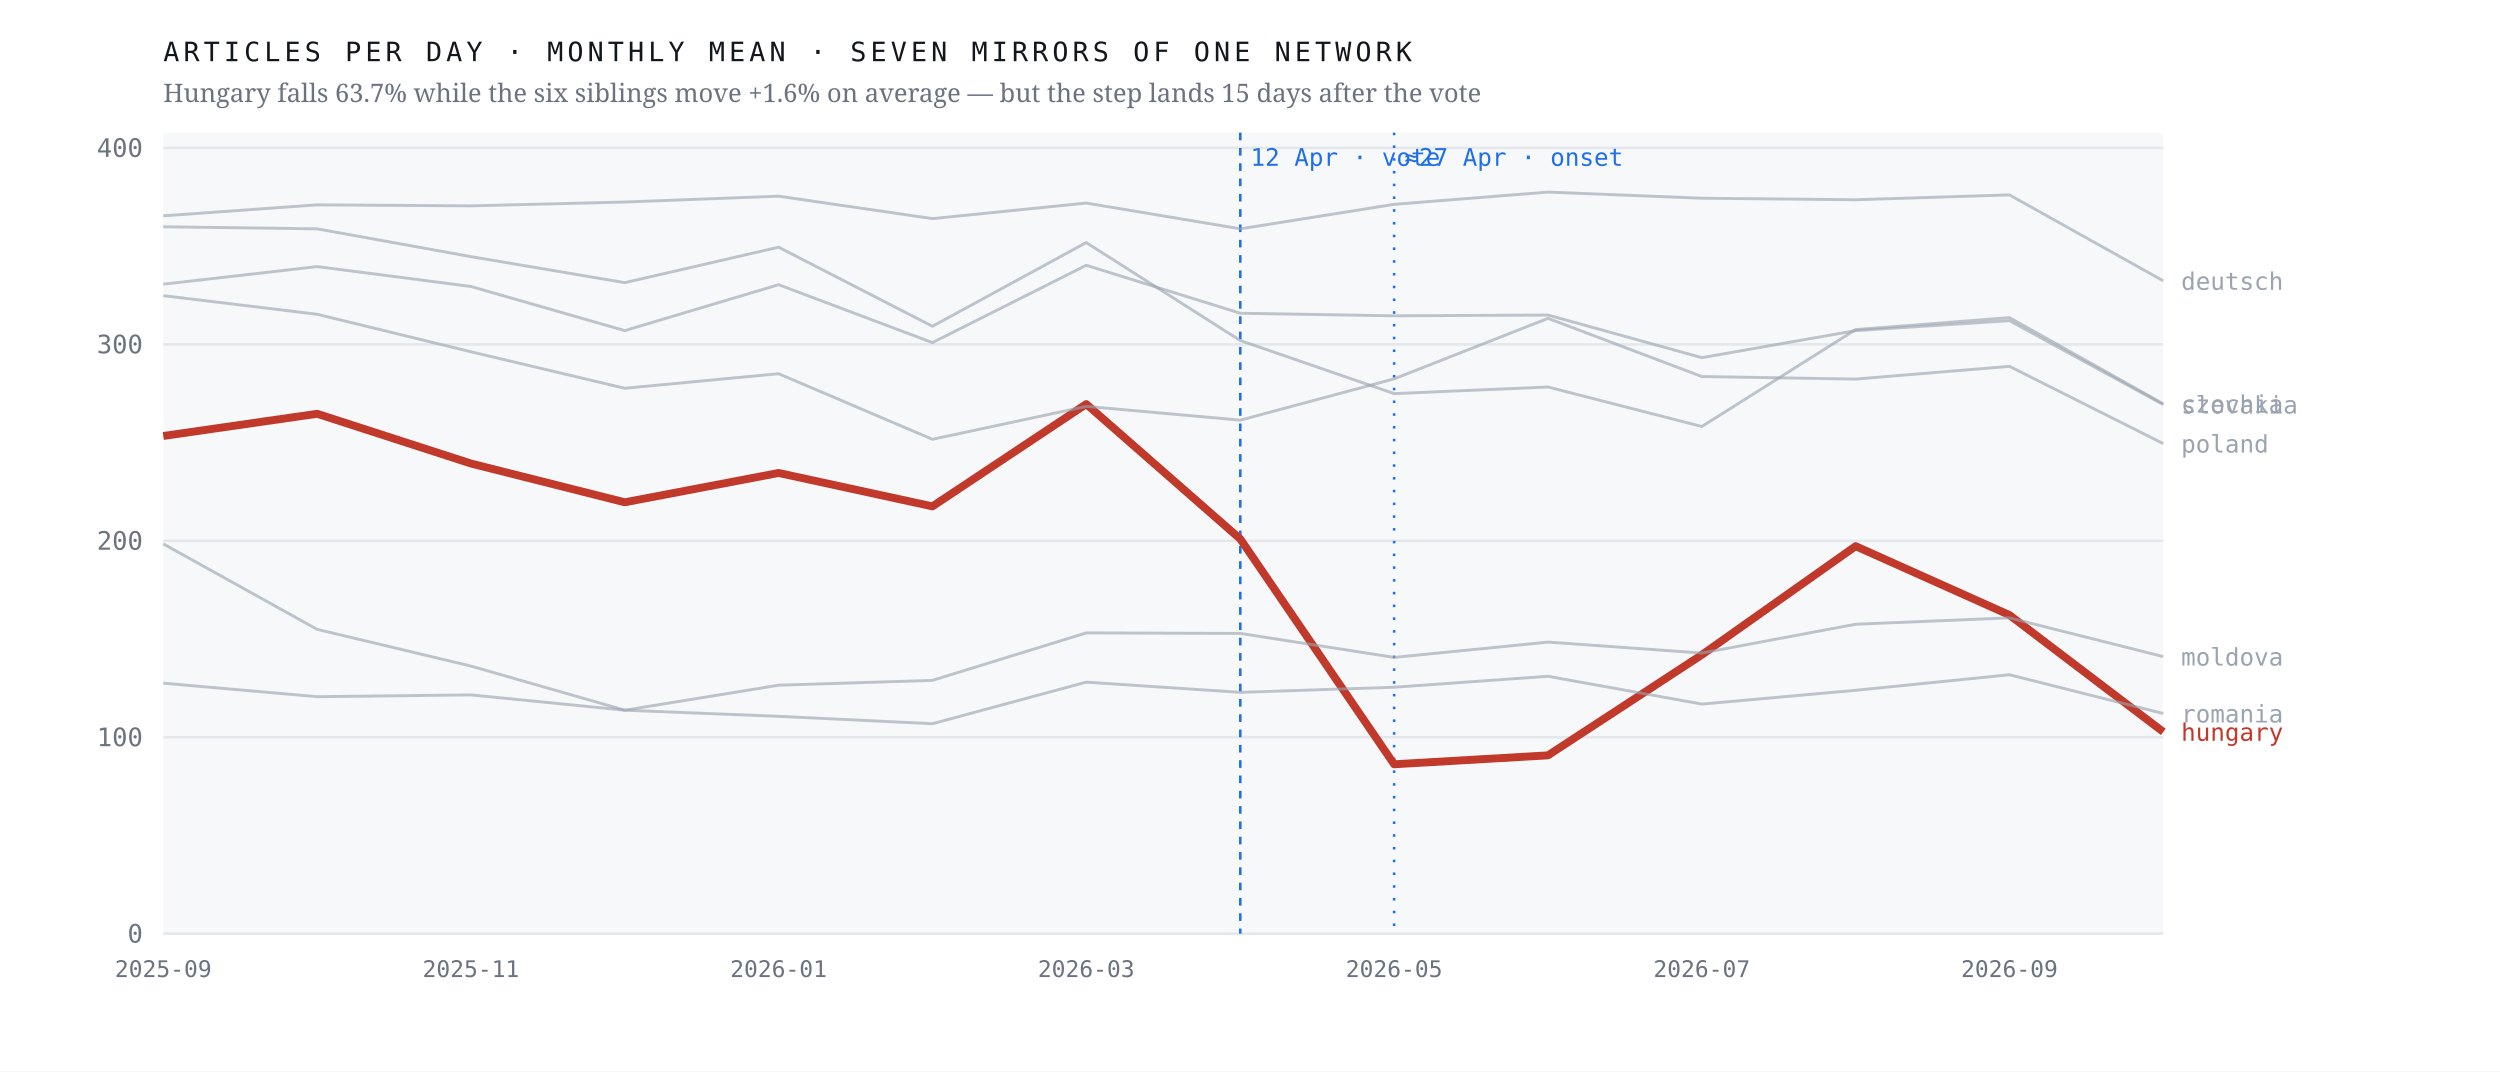
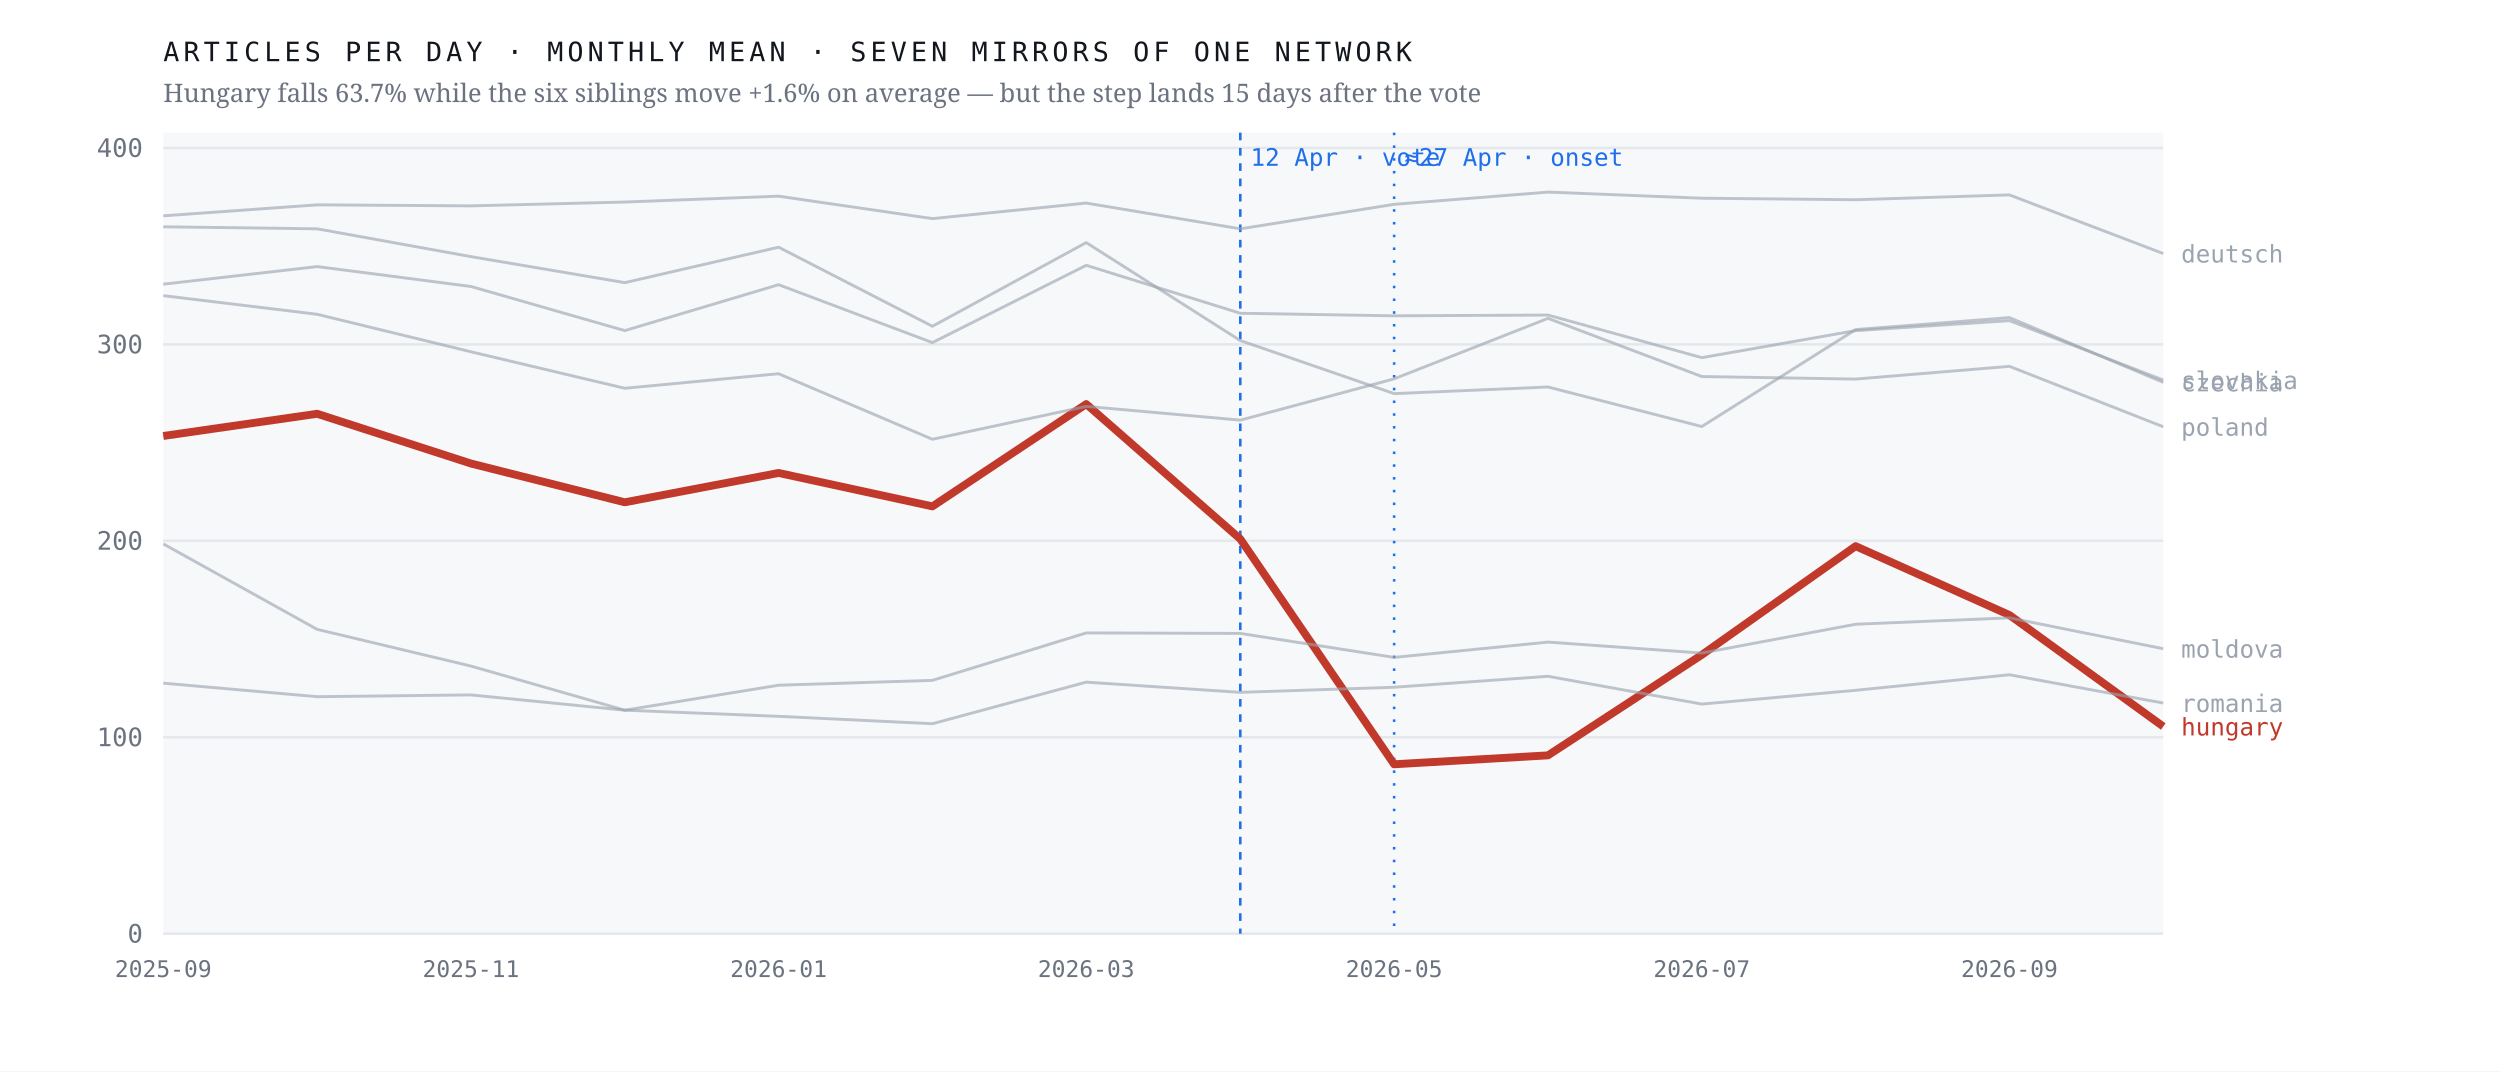
<svg xmlns="http://www.w3.org/2000/svg" viewBox="0 0 980 420" width="980" height="420" role="img" aria-label="Monthly output of seven mirrors of one network; the Hungarian line falls 63.7% after April 2026 while the six others hold roughly flat">
  <rect width="980" height="420" fill="#ffffff" />
  <rect x="64" y="52" width="784" height="314" fill="#f7f8fa" />
  <line x1="64" y1="366.0" x2="848" y2="366.0" stroke="#e4e7eb" stroke-width="1" />
  <text x="56.0" y="369.5" font-family="ui-monospace,'IBM Plex Mono',Menlo,monospace" font-size="10" font-weight="400" letter-spacing="0" fill="#6b7280" text-anchor="end">0</text>
  <line x1="64" y1="289.0" x2="848" y2="289.0" stroke="#e4e7eb" stroke-width="1" />
  <text x="56.0" y="292.5" font-family="ui-monospace,'IBM Plex Mono',Menlo,monospace" font-size="10" font-weight="400" letter-spacing="0" fill="#6b7280" text-anchor="end">100</text>
  <line x1="64" y1="212.0" x2="848" y2="212.0" stroke="#e4e7eb" stroke-width="1" />
  <text x="56.0" y="215.5" font-family="ui-monospace,'IBM Plex Mono',Menlo,monospace" font-size="10" font-weight="400" letter-spacing="0" fill="#6b7280" text-anchor="end">200</text>
  <line x1="64" y1="135.0" x2="848" y2="135.0" stroke="#e4e7eb" stroke-width="1" />
  <text x="56.0" y="138.5" font-family="ui-monospace,'IBM Plex Mono',Menlo,monospace" font-size="10" font-weight="400" letter-spacing="0" fill="#6b7280" text-anchor="end">300</text>
  <line x1="64" y1="58.0" x2="848" y2="58.0" stroke="#e4e7eb" stroke-width="1" />
  <text x="56.0" y="61.5" font-family="ui-monospace,'IBM Plex Mono',Menlo,monospace" font-size="10" font-weight="400" letter-spacing="0" fill="#6b7280" text-anchor="end">400</text>
  <line x1="486.2" y1="52" x2="486.2" y2="366" stroke="#1f6feb" stroke-width="1" stroke-dasharray="3 3" />
  <text x="490.2" y="65.0" font-family="ui-monospace,'IBM Plex Mono',Menlo,monospace" font-size="9.5" font-weight="400" letter-spacing="0" fill="#1f6feb" text-anchor="start">12 Apr · vote</text>
  <line x1="546.5" y1="52" x2="546.5" y2="366" stroke="#1f6feb" stroke-width="1" stroke-dasharray="1 4" />
  <text x="550.5" y="65.0" font-family="ui-monospace,'IBM Plex Mono',Menlo,monospace" font-size="9.5" font-weight="400" letter-spacing="0" fill="#1f6feb" text-anchor="start">≈27 Apr · onset</text>
-   <polyline points="64.0,170.9 124.3,162.2 184.6,181.7 244.9,196.9 305.2,185.4 365.5,198.5 425.8,158.4 486.2,211.3 546.5,299.6 606.8,296.1 667.1,256.7 727.4,214.1 787.7,241.1 848.0,286.9" fill="none" stroke="#c0392b" stroke-width="3.1" stroke-opacity="1" stroke-linejoin="round" />
-   <text x="855.0" y="290.4" font-family="ui-monospace,'IBM Plex Mono',Menlo,monospace" font-size="9.5" font-weight="500" letter-spacing="0" fill="#c0392b" text-anchor="start">hungary</text>
-   <polyline points="64.0,88.9 124.3,89.7 184.6,100.6 244.9,110.8 305.2,96.9 365.5,127.9 425.8,95.1 486.2,133.5 546.5,154.3 606.8,151.7 667.1,167.2 727.4,129.2 787.7,124.5 848.0,158.3" fill="none" stroke="#9aa3af" stroke-width="1.15" stroke-opacity="0.62" stroke-linejoin="round" />
-   <text x="855.0" y="161.8" font-family="ui-monospace,'IBM Plex Mono',Menlo,monospace" font-size="9.5" font-weight="400" letter-spacing="0" fill="#9aa3af" text-anchor="start">czechia</text>
-   <polyline points="64.0,84.6 124.3,80.3 184.6,80.7 244.9,79.2 305.2,76.9 365.5,85.7 425.8,79.6 486.2,89.7 546.5,80.1 606.8,75.3 667.1,77.7 727.4,78.3 787.7,76.4 848.0,110.1" fill="none" stroke="#9aa3af" stroke-width="1.15" stroke-opacity="0.62" stroke-linejoin="round" />
-   <text x="855.0" y="113.6" font-family="ui-monospace,'IBM Plex Mono',Menlo,monospace" font-size="9.5" font-weight="400" letter-spacing="0" fill="#9aa3af" text-anchor="start">deutsch</text>
-   <polyline points="64.0,213.2 124.3,246.7 184.6,261.1 244.9,278.4 305.2,268.6 365.5,266.7 425.8,248.1 486.2,248.3 546.5,257.7 606.8,251.7 667.1,256.0 727.4,244.7 787.7,242.2 848.0,257.4" fill="none" stroke="#9aa3af" stroke-width="1.15" stroke-opacity="0.62" stroke-linejoin="round" />
-   <text x="855.0" y="260.9" font-family="ui-monospace,'IBM Plex Mono',Menlo,monospace" font-size="9.5" font-weight="400" letter-spacing="0" fill="#9aa3af" text-anchor="start">moldova</text>
-   <polyline points="64.0,115.9 124.3,123.2 184.6,137.9 244.9,152.2 305.2,146.5 365.5,172.2 425.8,159.3 486.2,164.7 546.5,148.5 606.8,124.8 667.1,147.6 727.4,148.6 787.7,143.6 848.0,173.9" fill="none" stroke="#9aa3af" stroke-width="1.15" stroke-opacity="0.62" stroke-linejoin="round" />
-   <text x="855.0" y="177.4" font-family="ui-monospace,'IBM Plex Mono',Menlo,monospace" font-size="9.5" font-weight="400" letter-spacing="0" fill="#9aa3af" text-anchor="start">poland</text>
-   <polyline points="64.0,267.8 124.3,273.1 184.6,272.4 244.9,278.4 305.2,280.8 365.5,283.7 425.8,267.4 486.2,271.4 546.5,269.4 606.8,265.1 667.1,276.0 727.4,270.6 787.7,264.5 848.0,279.7" fill="none" stroke="#9aa3af" stroke-width="1.15" stroke-opacity="0.62" stroke-linejoin="round" />
-   <text x="855.0" y="283.2" font-family="ui-monospace,'IBM Plex Mono',Menlo,monospace" font-size="9.5" font-weight="400" letter-spacing="0" fill="#9aa3af" text-anchor="start">romania</text>
-   <polyline points="64.0,111.4 124.3,104.5 184.6,112.3 244.9,129.6 305.2,111.6 365.5,134.3 425.8,104.0 486.2,122.8 546.5,123.8 606.8,123.5 667.1,140.2 727.4,129.6 787.7,125.7 848.0,158.6" fill="none" stroke="#9aa3af" stroke-width="1.15" stroke-opacity="0.62" stroke-linejoin="round" />
-   <text x="855.0" y="162.1" font-family="ui-monospace,'IBM Plex Mono',Menlo,monospace" font-size="9.5" font-weight="400" letter-spacing="0" fill="#9aa3af" text-anchor="start">slovakia</text>
+   <polyline points="64.0,170.9 124.3,162.2 184.6,181.7 244.9,196.9 305.2,185.4 365.5,198.5 425.8,158.4 486.2,211.3 546.5,299.6 606.8,296.1 667.1,256.7 727.4,214.1 787.7,241.1 848.0,284.8" fill="none" stroke="#c0392b" stroke-width="3.1" stroke-opacity="1" stroke-linejoin="round" />
+   <text x="855.0" y="288.3" font-family="ui-monospace,'IBM Plex Mono',Menlo,monospace" font-size="9.5" font-weight="500" letter-spacing="0" fill="#c0392b" text-anchor="start">hungary</text>
+   <polyline points="64.0,88.9 124.3,89.7 184.6,100.6 244.9,110.8 305.2,96.9 365.5,127.9 425.8,95.1 486.2,133.5 546.5,154.3 606.8,151.7 667.1,167.2 727.4,129.2 787.7,124.5 848.0,149.9" fill="none" stroke="#9aa3af" stroke-width="1.15" stroke-opacity="0.62" stroke-linejoin="round" />
+   <text x="855.0" y="153.4" font-family="ui-monospace,'IBM Plex Mono',Menlo,monospace" font-size="9.5" font-weight="400" letter-spacing="0" fill="#9aa3af" text-anchor="start">czechia</text>
+   <polyline points="64.0,84.6 124.3,80.3 184.6,80.7 244.9,79.2 305.2,76.9 365.5,85.7 425.8,79.6 486.2,89.7 546.5,80.1 606.8,75.3 667.1,77.7 727.4,78.3 787.7,76.4 848.0,99.4" fill="none" stroke="#9aa3af" stroke-width="1.15" stroke-opacity="0.62" stroke-linejoin="round" />
+   <text x="855.0" y="102.9" font-family="ui-monospace,'IBM Plex Mono',Menlo,monospace" font-size="9.5" font-weight="400" letter-spacing="0" fill="#9aa3af" text-anchor="start">deutsch</text>
+   <polyline points="64.0,213.2 124.3,246.7 184.6,261.1 244.9,278.4 305.2,268.6 365.5,266.7 425.8,248.1 486.2,248.3 546.5,257.7 606.8,251.7 667.1,256.0 727.4,244.7 787.7,242.2 848.0,254.3" fill="none" stroke="#9aa3af" stroke-width="1.15" stroke-opacity="0.62" stroke-linejoin="round" />
+   <text x="855.0" y="257.8" font-family="ui-monospace,'IBM Plex Mono',Menlo,monospace" font-size="9.5" font-weight="400" letter-spacing="0" fill="#9aa3af" text-anchor="start">moldova</text>
+   <polyline points="64.0,115.9 124.3,123.2 184.6,137.9 244.9,152.2 305.2,146.5 365.5,172.2 425.8,159.3 486.2,164.7 546.5,148.5 606.8,124.8 667.1,147.6 727.4,148.6 787.7,143.6 848.0,167.3" fill="none" stroke="#9aa3af" stroke-width="1.15" stroke-opacity="0.62" stroke-linejoin="round" />
+   <text x="855.0" y="170.8" font-family="ui-monospace,'IBM Plex Mono',Menlo,monospace" font-size="9.5" font-weight="400" letter-spacing="0" fill="#9aa3af" text-anchor="start">poland</text>
+   <polyline points="64.0,267.8 124.3,273.1 184.6,272.4 244.9,278.4 305.2,280.8 365.5,283.7 425.8,267.4 486.2,271.4 546.5,269.4 606.8,265.1 667.1,276.0 727.4,270.6 787.7,264.5 848.0,275.6" fill="none" stroke="#9aa3af" stroke-width="1.15" stroke-opacity="0.62" stroke-linejoin="round" />
+   <text x="855.0" y="279.1" font-family="ui-monospace,'IBM Plex Mono',Menlo,monospace" font-size="9.5" font-weight="400" letter-spacing="0" fill="#9aa3af" text-anchor="start">romania</text>
+   <polyline points="64.0,111.4 124.3,104.5 184.6,112.3 244.9,129.6 305.2,111.6 365.5,134.3 425.8,104.0 486.2,122.8 546.5,123.8 606.8,123.5 667.1,140.2 727.4,129.6 787.7,125.7 848.0,149.0" fill="none" stroke="#9aa3af" stroke-width="1.15" stroke-opacity="0.62" stroke-linejoin="round" />
+   <text x="855.0" y="152.5" font-family="ui-monospace,'IBM Plex Mono',Menlo,monospace" font-size="9.5" font-weight="400" letter-spacing="0" fill="#9aa3af" text-anchor="start">slovakia</text>
  <text x="64.0" y="383.0" font-family="ui-monospace,'IBM Plex Mono',Menlo,monospace" font-size="9" font-weight="400" letter-spacing="0" fill="#6b7280" text-anchor="middle">2025-09</text>
  <text x="184.6" y="383.0" font-family="ui-monospace,'IBM Plex Mono',Menlo,monospace" font-size="9" font-weight="400" letter-spacing="0" fill="#6b7280" text-anchor="middle">2025-11</text>
  <text x="305.2" y="383.0" font-family="ui-monospace,'IBM Plex Mono',Menlo,monospace" font-size="9" font-weight="400" letter-spacing="0" fill="#6b7280" text-anchor="middle">2026-01</text>
  <text x="425.8" y="383.0" font-family="ui-monospace,'IBM Plex Mono',Menlo,monospace" font-size="9" font-weight="400" letter-spacing="0" fill="#6b7280" text-anchor="middle">2026-03</text>
  <text x="546.5" y="383.0" font-family="ui-monospace,'IBM Plex Mono',Menlo,monospace" font-size="9" font-weight="400" letter-spacing="0" fill="#6b7280" text-anchor="middle">2026-05</text>
  <text x="667.1" y="383.0" font-family="ui-monospace,'IBM Plex Mono',Menlo,monospace" font-size="9" font-weight="400" letter-spacing="0" fill="#6b7280" text-anchor="middle">2026-07</text>
  <text x="787.7" y="383.0" font-family="ui-monospace,'IBM Plex Mono',Menlo,monospace" font-size="9" font-weight="400" letter-spacing="0" fill="#6b7280" text-anchor="middle">2026-09</text>
  <text x="64.0" y="24.0" font-family="ui-monospace,'IBM Plex Mono',Menlo,monospace" font-size="10.5" font-weight="400" letter-spacing="1.6" fill="#12161d" text-anchor="start">ARTICLES PER DAY · MONTHLY MEAN · SEVEN MIRRORS OF ONE NETWORK</text>
  <text x="64.0" y="40.0" font-family="'Newsreader',Georgia,serif" font-size="10" font-weight="400" letter-spacing="0" fill="#6b7280" text-anchor="start">Hungary falls 63.7% while the six siblings move +1.6% on average — but the step lands 15 days after the vote</text>
</svg>
